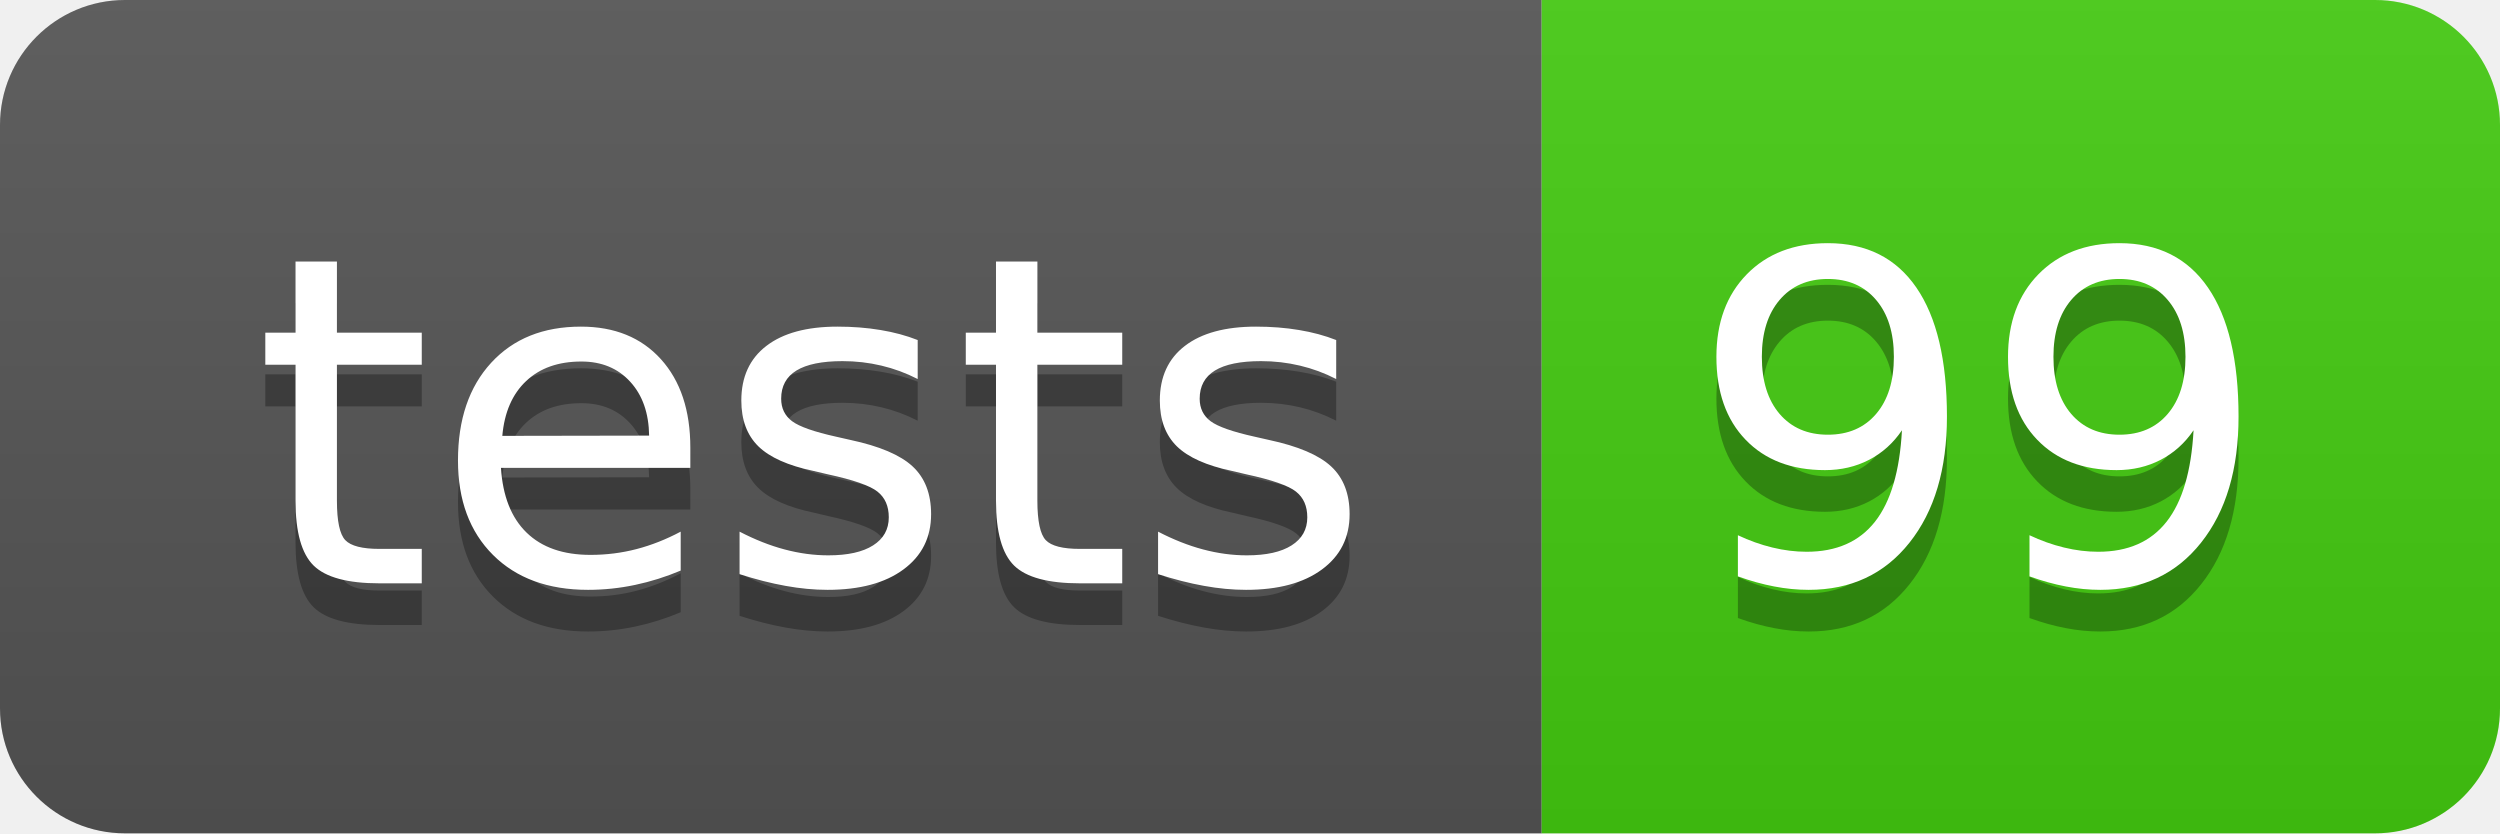
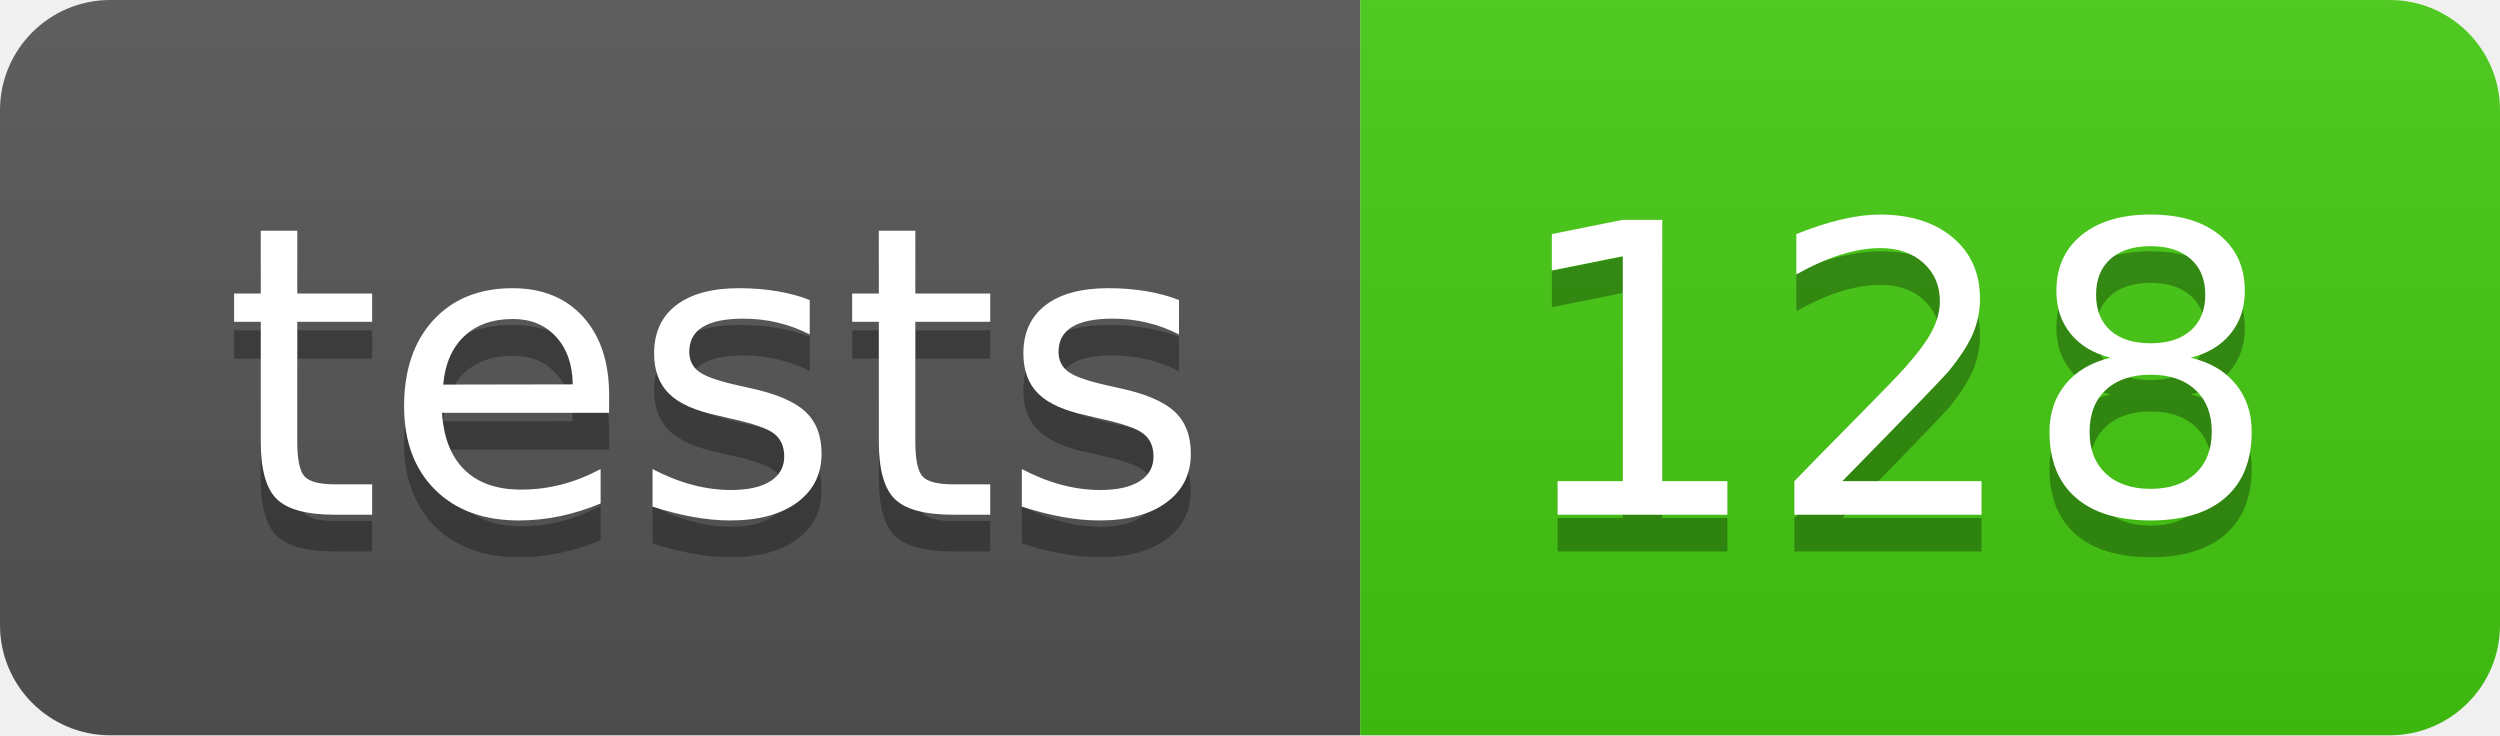
- <svg xmlns="http://www.w3.org/2000/svg" width="60" height="20" role="img" aria-label="tests: 99">
+ <svg xmlns="http://www.w3.org/2000/svg" width="68" height="20" role="img" aria-label="tests: 128">
  <linearGradient id="s" x2="0" y2="100%">
    <stop offset="0" stop-color="#bbb" stop-opacity=".1" />
    <stop offset="1" stop-opacity=".1" />
  </linearGradient>
  <clipPath id="r">
-     <rect width="60" height="20" rx="3" fill="#fff" />
+     <rect width="68" height="20" rx="3" fill="#fff" />
  </clipPath>
  <g clip-path="url(#r)">
    <rect width="37" height="20" fill="#555" />
-     <rect x="37" width="23" height="20" fill="#4c1" />
-     <rect width="60" height="20" fill="url(#s)" />
+     <rect x="37" width="31" height="20" fill="#4c1" />
+     <rect width="68" height="20" fill="url(#s)" />
  </g>
  <g fill="#fff" text-anchor="middle" font-family="Verdana,Geneva,DejaVu Sans,sans-serif" text-rendering="geometricPrecision" font-size="110">
    <text aria-hidden="true" x="195" y="150" fill="#010101" fill-opacity=".3" transform="scale(.1)" textLength="270">tests</text>
    <text x="195" y="140" transform="scale(.1)" fill="#fff" textLength="270">tests</text>
-     <text aria-hidden="true" x="475" y="150" fill="#010101" fill-opacity=".3" transform="scale(.1)" textLength="130">99</text>
-     <text x="475" y="140" transform="scale(.1)" fill="#fff" textLength="130">99</text>
+     <text aria-hidden="true" x="515" y="150" fill="#010101" fill-opacity=".3" transform="scale(.1)" textLength="210">128</text>
+     <text x="515" y="140" transform="scale(.1)" fill="#fff" textLength="210">128</text>
  </g>
</svg>
